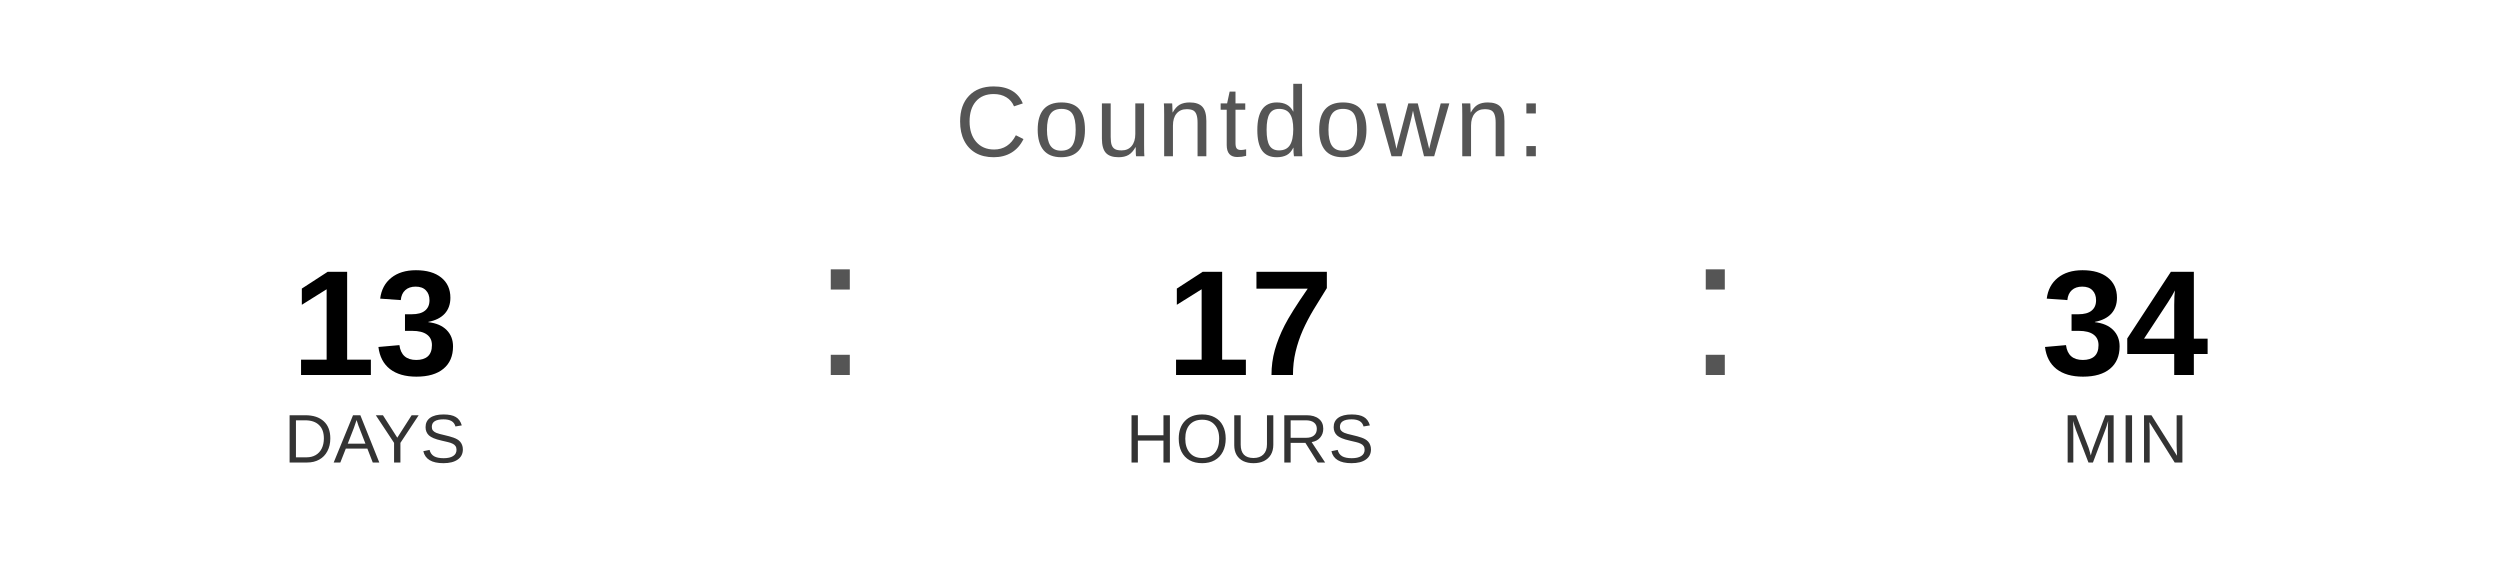
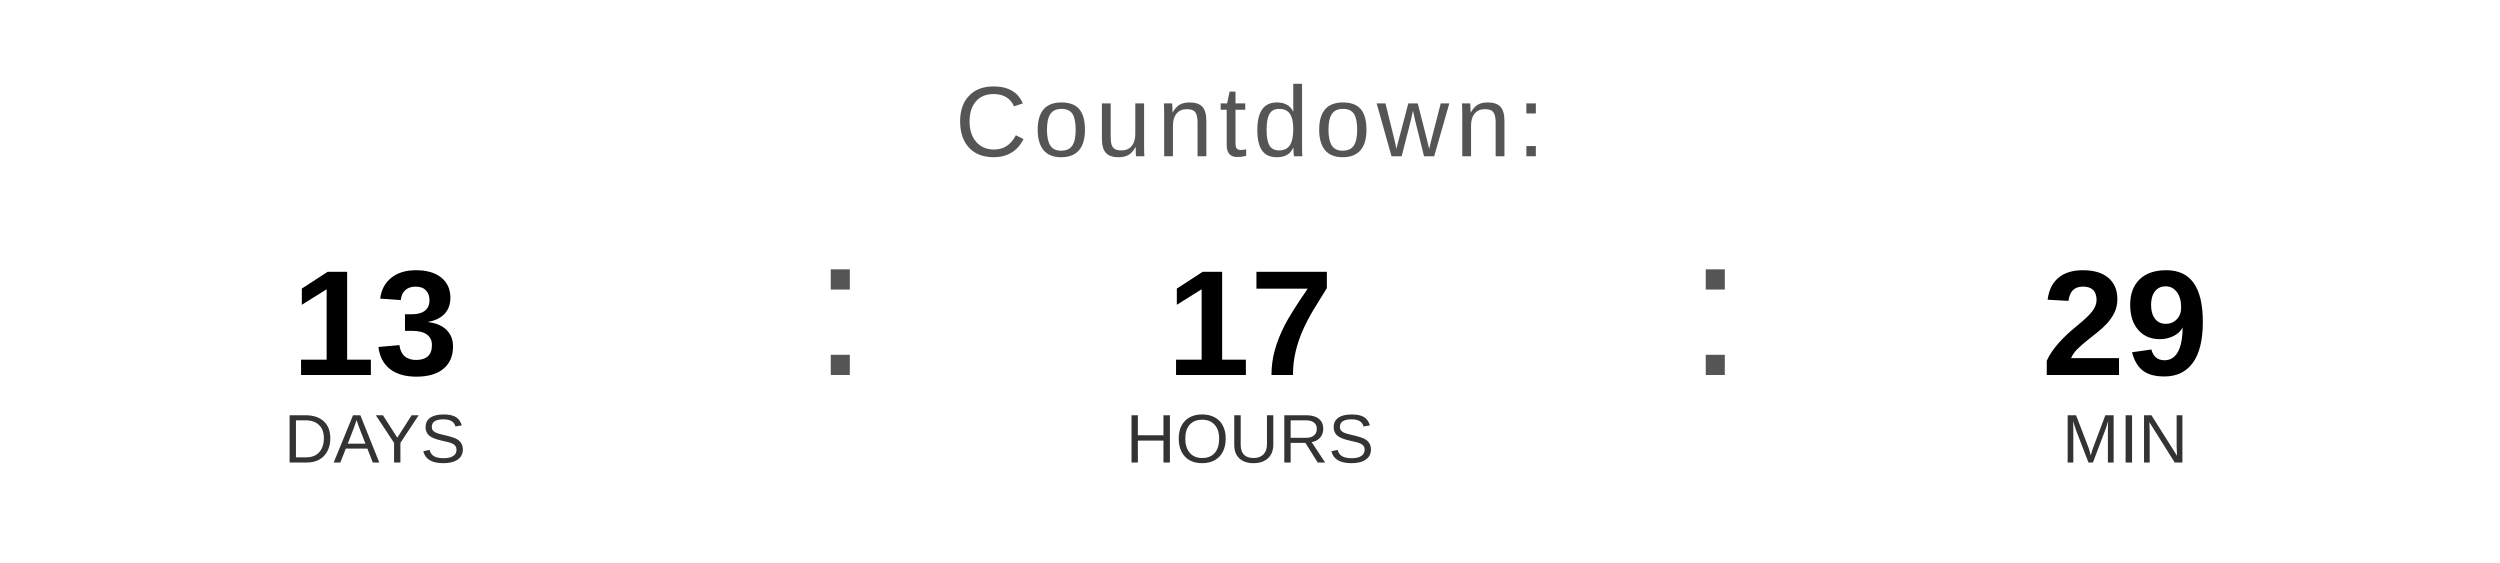
<svg xmlns="http://www.w3.org/2000/svg" width="400" height="90" viewBox="0 0 400 90">
  <text x="200" y="25" font-family="Arial, Helvetica, sans-serif" font-size="16" fill="#555555" text-anchor="middle" letter-spacing="1">
    Countdown:
  </text>
  <text x="60" y="60" font-family="Arial, Helvetica, sans-serif" font-size="24" font-weight="bold" fill="#000000" text-anchor="middle">13</text>
  <text x="60" y="74" font-family="Arial, Helvetica, sans-serif" font-size="11" fill="#333333" text-anchor="middle">DAYS</text>
  <text x="130" y="60" font-family="Arial, sans-serif" font-size="32" fill="#555555">:</text>
  <text x="200" y="60" font-family="Arial, Helvetica, sans-serif" font-size="24" font-weight="bold" fill="#000000" text-anchor="middle">17</text>
  <text x="200" y="74" font-family="Arial, Helvetica, sans-serif" font-size="11" fill="#333333" text-anchor="middle">HOURS</text>
  <text x="270" y="60" font-family="Arial, sans-serif" font-size="32" fill="#555555">:</text>
-   <text x="340" y="60" font-family="Arial, Helvetica, sans-serif" font-size="24" font-weight="bold" fill="#000000" text-anchor="middle">34</text>
+   <text x="340" y="60" font-family="Arial, Helvetica, sans-serif" font-size="24" font-weight="bold" fill="#000000" text-anchor="middle">29</text>
  <text x="340" y="74" font-family="Arial, Helvetica, sans-serif" font-size="11" fill="#333333" text-anchor="middle">MIN</text>
</svg>
